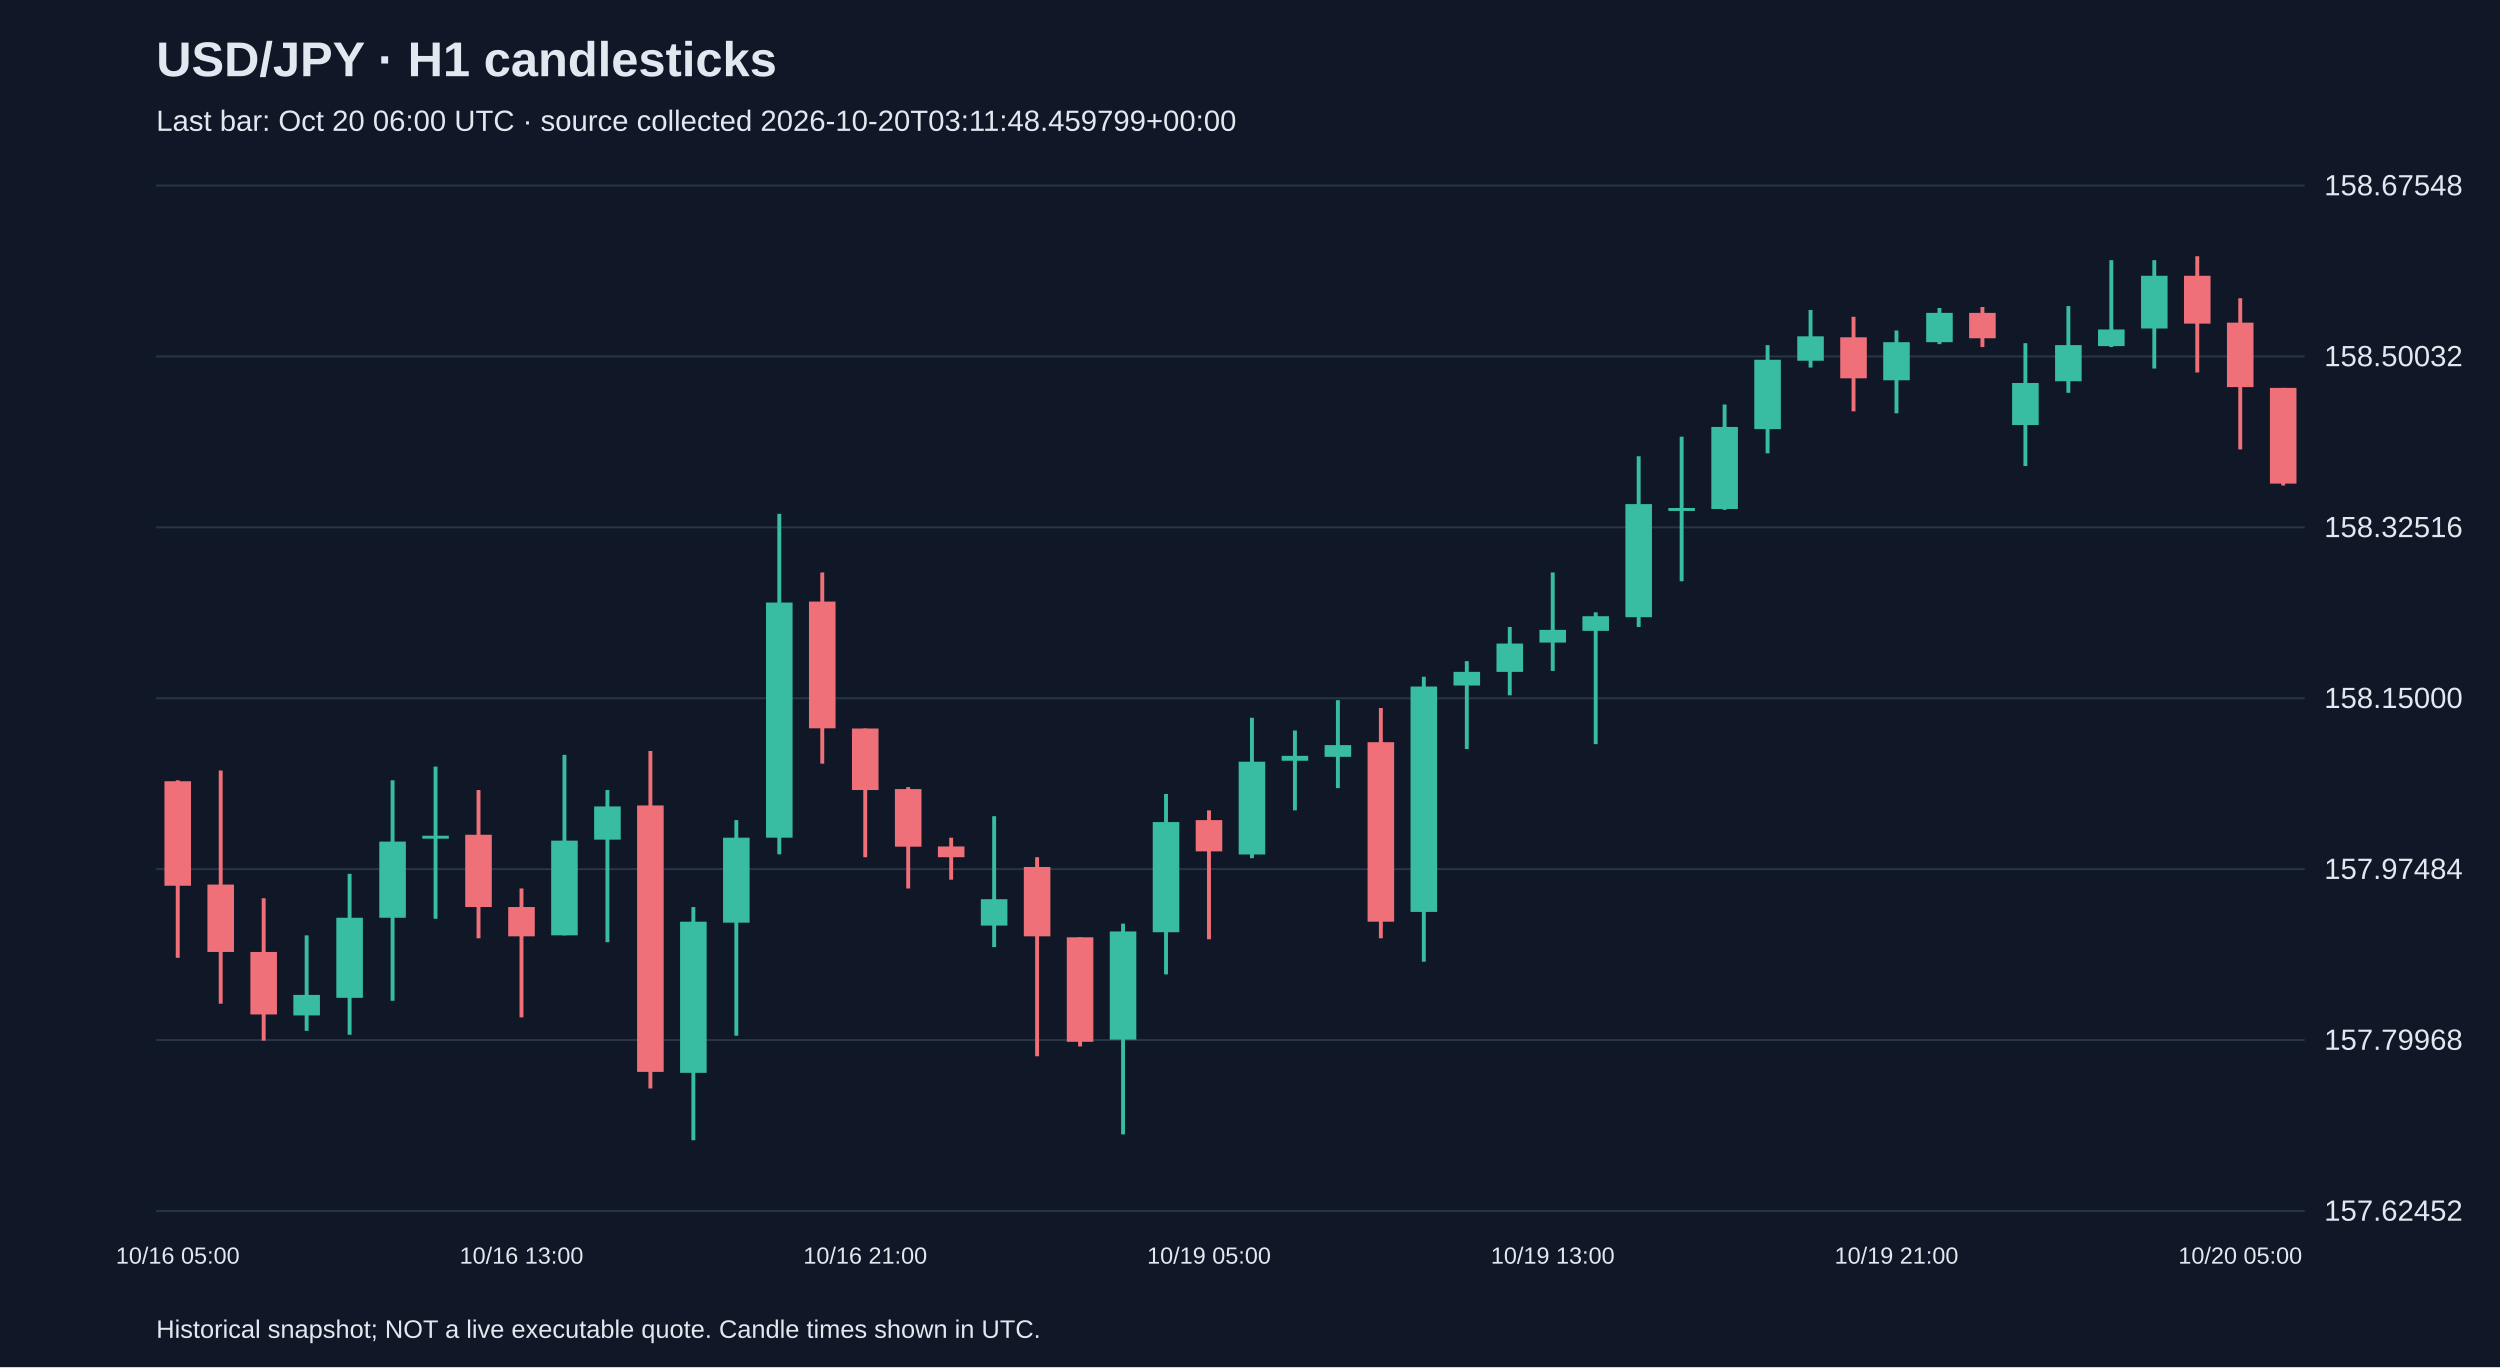
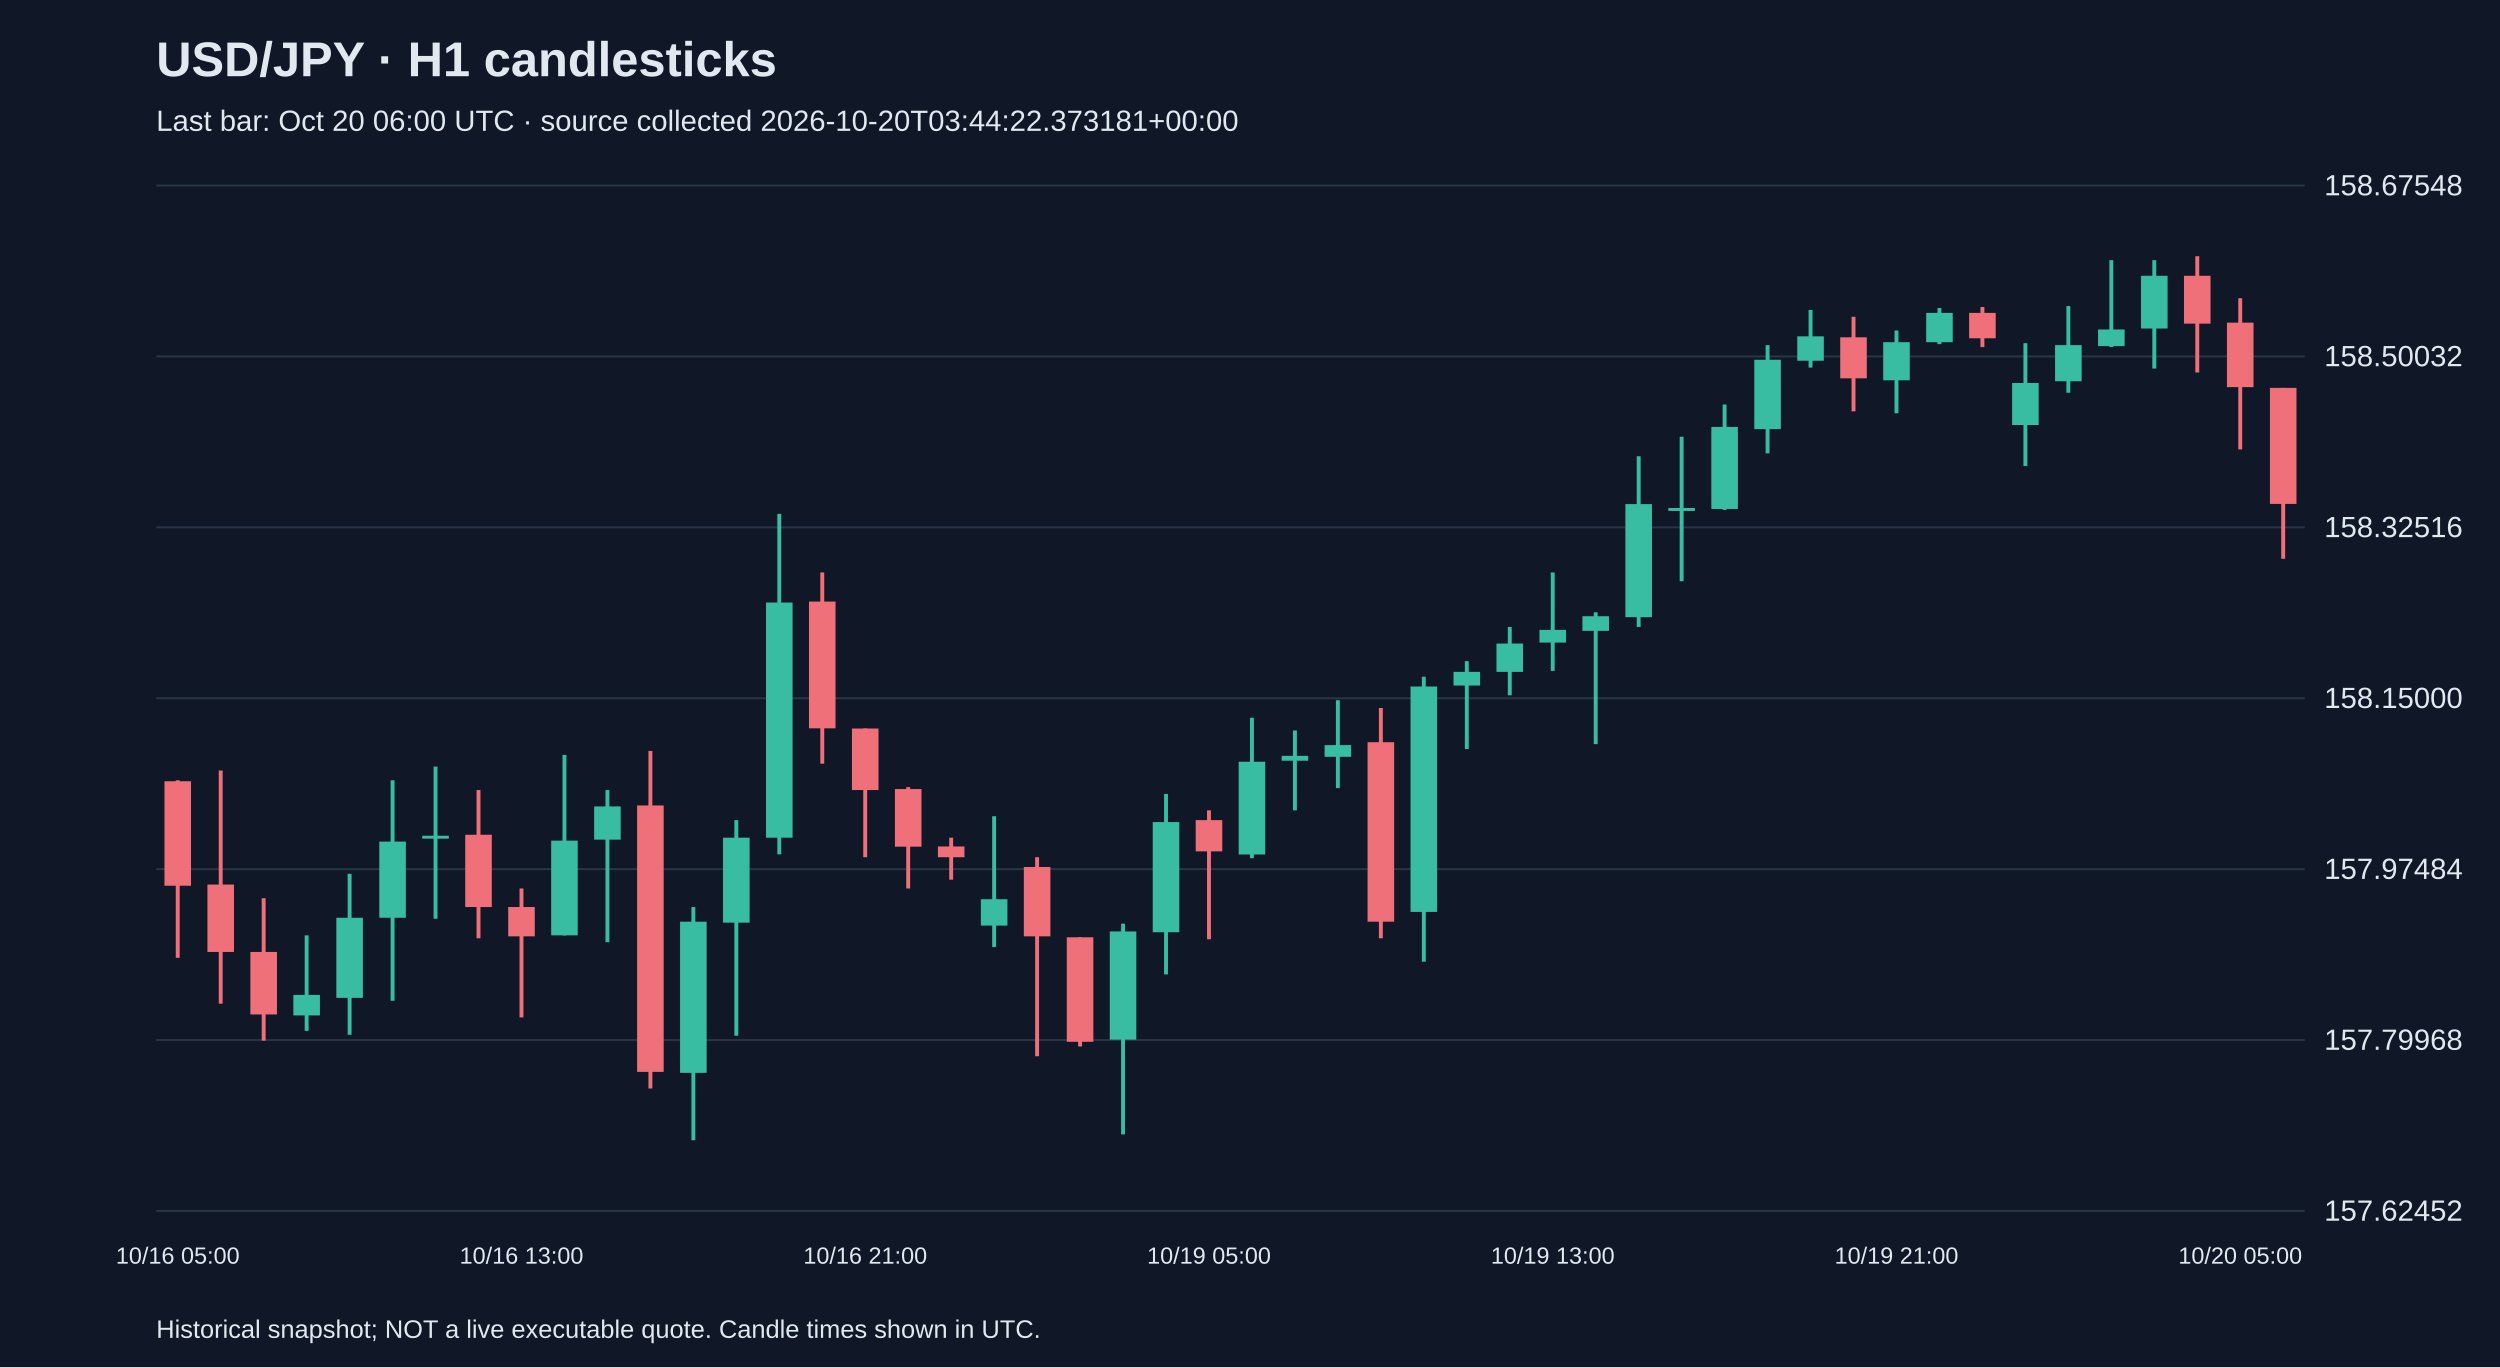
<svg xmlns="http://www.w3.org/2000/svg" viewBox="0 0 1280 700">
  <rect width="100%" height="100%" fill="#101827" />
  <style>text{font-family:Arial,sans-serif;fill:#e2e8f0}</style>
  <text x="80" y="39" font-size="25" font-weight="bold">USD/JPY · H1 candlesticks</text>
-   <text x="80" y="67" font-size="15" fill="#a6b1c5">Last bar: Oct 20 06:00 UTC · source collected 2026-10-20T03:11:48.459799+00:00</text>
+   <text x="80" y="67" font-size="15" fill="#a6b1c5">Last bar: Oct 20 06:00 UTC · source collected 2026-10-20T03:44:22.373181+00:00</text>
  <line x1="80" y1="620.0" x2="1180" y2="620.0" stroke="#283548" />
  <text x="1190" y="625.0" font-size="15">157.62452</text>
  <line x1="80" y1="532.5" x2="1180" y2="532.5" stroke="#283548" />
  <text x="1190" y="537.5" font-size="15">157.79968</text>
  <line x1="80" y1="445.0" x2="1180" y2="445.0" stroke="#283548" />
  <text x="1190" y="450.0" font-size="15">157.97484</text>
  <line x1="80" y1="357.5" x2="1180" y2="357.5" stroke="#283548" />
  <text x="1190" y="362.5" font-size="15">158.15000</text>
  <line x1="80" y1="270.0" x2="1180" y2="270.0" stroke="#283548" />
  <text x="1190" y="275.0" font-size="15">158.32516</text>
  <line x1="80" y1="182.5" x2="1180" y2="182.5" stroke="#283548" />
  <text x="1190" y="187.5" font-size="15">158.50032</text>
  <line x1="80" y1="95.0" x2="1180" y2="95.0" stroke="#283548" />
  <text x="1190" y="100.0" font-size="15">158.67548</text>
  <line x1="91.0" y1="399.5" x2="91.0" y2="490.4" stroke="#f07079" stroke-width="2" />
  <rect x="84.2" y="400.0" width="13.6" height="53.5" fill="#f07079" />
  <text x="91.0" y="647" text-anchor="middle" font-size="12">10/16 05:00</text>
  <line x1="113.0" y1="394.5" x2="113.0" y2="513.9" stroke="#f07079" stroke-width="2" />
  <rect x="106.2" y="452.9" width="13.6" height="34.5" fill="#f07079" />
  <line x1="135.0" y1="459.9" x2="135.0" y2="532.8" stroke="#f07079" stroke-width="2" />
  <rect x="128.2" y="487.4" width="13.6" height="32.0" fill="#f07079" />
  <line x1="157.0" y1="478.9" x2="157.0" y2="527.8" stroke="#38bca2" stroke-width="2" />
  <rect x="150.2" y="509.4" width="13.6" height="10.5" fill="#38bca2" />
  <line x1="179.0" y1="447.4" x2="179.0" y2="529.8" stroke="#38bca2" stroke-width="2" />
  <rect x="172.2" y="469.9" width="13.6" height="41.0" fill="#38bca2" />
  <line x1="201.0" y1="399.5" x2="201.0" y2="512.4" stroke="#38bca2" stroke-width="2" />
  <rect x="194.2" y="430.9" width="13.6" height="39.0" fill="#38bca2" />
  <line x1="223.0" y1="392.5" x2="223.0" y2="470.4" stroke="#38bca2" stroke-width="2" />
  <rect x="216.2" y="427.9" width="13.6" height="1.5" fill="#38bca2" />
  <line x1="245.0" y1="404.5" x2="245.0" y2="480.4" stroke="#f07079" stroke-width="2" />
  <rect x="238.2" y="427.4" width="13.6" height="37.0" fill="#f07079" />
  <line x1="267.0" y1="454.9" x2="267.0" y2="520.9" stroke="#f07079" stroke-width="2" />
  <rect x="260.2" y="464.4" width="13.6" height="15.0" fill="#f07079" />
  <text x="267.0" y="647" text-anchor="middle" font-size="12">10/16 13:00</text>
  <line x1="289.0" y1="386.5" x2="289.0" y2="478.9" stroke="#38bca2" stroke-width="2" />
  <rect x="282.2" y="430.4" width="13.6" height="48.5" fill="#38bca2" />
  <line x1="311.0" y1="404.5" x2="311.0" y2="482.4" stroke="#38bca2" stroke-width="2" />
  <rect x="304.2" y="412.9" width="13.6" height="17.0" fill="#38bca2" />
  <line x1="333.0" y1="384.5" x2="333.0" y2="557.3" stroke="#f07079" stroke-width="2" />
  <rect x="326.2" y="412.4" width="13.6" height="136.4" fill="#f07079" />
  <line x1="355.0" y1="464.4" x2="355.0" y2="583.8" stroke="#38bca2" stroke-width="2" />
  <rect x="348.2" y="471.9" width="13.6" height="77.4" fill="#38bca2" />
  <line x1="377.0" y1="419.9" x2="377.0" y2="530.3" stroke="#38bca2" stroke-width="2" />
  <rect x="370.2" y="428.9" width="13.6" height="43.5" fill="#38bca2" />
  <line x1="399.0" y1="263.1" x2="399.0" y2="437.4" stroke="#38bca2" stroke-width="2" />
  <rect x="392.2" y="308.5" width="13.6" height="120.4" fill="#38bca2" />
  <line x1="421.0" y1="293.1" x2="421.0" y2="391.0" stroke="#f07079" stroke-width="2" />
  <rect x="414.2" y="308.0" width="13.6" height="64.9" fill="#f07079" />
  <line x1="443.0" y1="373.0" x2="443.0" y2="438.9" stroke="#f07079" stroke-width="2" />
  <rect x="436.2" y="373.0" width="13.6" height="31.5" fill="#f07079" />
  <text x="443.0" y="647" text-anchor="middle" font-size="12">10/16 21:00</text>
  <line x1="465.0" y1="403.0" x2="465.0" y2="454.9" stroke="#f07079" stroke-width="2" />
  <rect x="458.2" y="404.0" width="13.6" height="29.5" fill="#f07079" />
  <line x1="487.0" y1="428.9" x2="487.0" y2="450.4" stroke="#f07079" stroke-width="2" />
  <rect x="480.2" y="433.4" width="13.6" height="5.5" fill="#f07079" />
  <line x1="509.0" y1="417.9" x2="509.0" y2="484.9" stroke="#38bca2" stroke-width="2" />
  <rect x="502.2" y="460.4" width="13.6" height="13.5" fill="#38bca2" />
  <line x1="531.0" y1="438.9" x2="531.0" y2="540.8" stroke="#f07079" stroke-width="2" />
  <rect x="524.2" y="443.9" width="13.6" height="35.5" fill="#f07079" />
  <line x1="553.0" y1="479.9" x2="553.0" y2="535.8" stroke="#f07079" stroke-width="2" />
  <rect x="546.2" y="479.9" width="13.6" height="53.5" fill="#f07079" />
  <line x1="575.0" y1="472.9" x2="575.0" y2="580.8" stroke="#38bca2" stroke-width="2" />
  <rect x="568.2" y="476.9" width="13.6" height="55.4" fill="#38bca2" />
  <line x1="597.0" y1="406.5" x2="597.0" y2="498.9" stroke="#38bca2" stroke-width="2" />
  <rect x="590.2" y="420.9" width="13.6" height="56.4" fill="#38bca2" />
  <line x1="619.0" y1="414.9" x2="619.0" y2="480.9" stroke="#f07079" stroke-width="2" />
  <rect x="612.2" y="419.9" width="13.6" height="16.0" fill="#f07079" />
  <text x="619.0" y="647" text-anchor="middle" font-size="12">10/19 05:00</text>
  <line x1="641.0" y1="367.5" x2="641.0" y2="439.4" stroke="#38bca2" stroke-width="2" />
  <rect x="634.2" y="390.0" width="13.6" height="47.5" fill="#38bca2" />
  <line x1="663.0" y1="374.0" x2="663.0" y2="414.9" stroke="#38bca2" stroke-width="2" />
  <rect x="656.2" y="387.0" width="13.6" height="2.5" fill="#38bca2" />
  <line x1="685.0" y1="358.5" x2="685.0" y2="403.5" stroke="#38bca2" stroke-width="2" />
  <rect x="678.2" y="381.5" width="13.6" height="6.0" fill="#38bca2" />
  <line x1="707.0" y1="362.5" x2="707.0" y2="480.4" stroke="#f07079" stroke-width="2" />
  <rect x="700.2" y="380.0" width="13.6" height="91.9" fill="#f07079" />
  <line x1="729.0" y1="346.5" x2="729.0" y2="492.4" stroke="#38bca2" stroke-width="2" />
  <rect x="722.2" y="351.5" width="13.6" height="115.4" fill="#38bca2" />
  <line x1="751.0" y1="338.5" x2="751.0" y2="383.5" stroke="#38bca2" stroke-width="2" />
  <rect x="744.2" y="344.0" width="13.6" height="7.0" fill="#38bca2" />
  <line x1="773.0" y1="321.0" x2="773.0" y2="356.0" stroke="#38bca2" stroke-width="2" />
  <rect x="766.2" y="329.5" width="13.6" height="14.5" fill="#38bca2" />
  <line x1="795.0" y1="293.1" x2="795.0" y2="343.5" stroke="#38bca2" stroke-width="2" />
  <rect x="788.2" y="322.5" width="13.6" height="6.5" fill="#38bca2" />
  <text x="795.0" y="647" text-anchor="middle" font-size="12">10/19 13:00</text>
  <line x1="817.0" y1="313.5" x2="817.0" y2="381.0" stroke="#38bca2" stroke-width="2" />
  <rect x="810.2" y="315.5" width="13.6" height="7.5" fill="#38bca2" />
  <line x1="839.0" y1="233.6" x2="839.0" y2="321.0" stroke="#38bca2" stroke-width="2" />
  <rect x="832.2" y="258.1" width="13.6" height="57.9" fill="#38bca2" />
  <line x1="861.0" y1="223.6" x2="861.0" y2="297.6" stroke="#38bca2" stroke-width="2" />
  <rect x="854.2" y="260.1" width="13.6" height="1.5" fill="#38bca2" />
  <line x1="883.0" y1="207.1" x2="883.0" y2="261.1" stroke="#38bca2" stroke-width="2" />
  <rect x="876.2" y="218.6" width="13.6" height="42.0" fill="#38bca2" />
  <line x1="905.0" y1="176.7" x2="905.0" y2="232.1" stroke="#38bca2" stroke-width="2" />
  <rect x="898.2" y="184.2" width="13.6" height="35.5" fill="#38bca2" />
  <line x1="927.0" y1="158.7" x2="927.0" y2="188.2" stroke="#38bca2" stroke-width="2" />
  <rect x="920.2" y="172.2" width="13.6" height="12.5" fill="#38bca2" />
  <line x1="949.0" y1="162.2" x2="949.0" y2="210.6" stroke="#f07079" stroke-width="2" />
  <rect x="942.2" y="172.7" width="13.6" height="21.0" fill="#f07079" />
  <line x1="971.0" y1="169.2" x2="971.0" y2="211.6" stroke="#38bca2" stroke-width="2" />
  <rect x="964.2" y="175.2" width="13.6" height="19.5" fill="#38bca2" />
  <text x="971.0" y="647" text-anchor="middle" font-size="12">10/19 21:00</text>
  <line x1="993.0" y1="157.7" x2="993.0" y2="176.2" stroke="#38bca2" stroke-width="2" />
  <rect x="986.2" y="160.2" width="13.6" height="15.0" fill="#38bca2" />
  <line x1="1015.0" y1="157.2" x2="1015.0" y2="177.7" stroke="#f07079" stroke-width="2" />
  <rect x="1008.2" y="160.2" width="13.6" height="13.0" fill="#f07079" />
  <line x1="1037.0" y1="175.7" x2="1037.0" y2="238.6" stroke="#38bca2" stroke-width="2" />
  <rect x="1030.2" y="196.1" width="13.6" height="21.5" fill="#38bca2" />
  <line x1="1059.0" y1="156.7" x2="1059.0" y2="201.1" stroke="#38bca2" stroke-width="2" />
  <rect x="1052.2" y="176.7" width="13.6" height="18.5" fill="#38bca2" />
  <line x1="1081.0" y1="133.2" x2="1081.0" y2="177.7" stroke="#38bca2" stroke-width="2" />
  <rect x="1074.2" y="168.7" width="13.6" height="8.5" fill="#38bca2" />
  <line x1="1103.0" y1="133.2" x2="1103.0" y2="188.7" stroke="#38bca2" stroke-width="2" />
  <rect x="1096.2" y="141.2" width="13.6" height="27.0" fill="#38bca2" />
  <line x1="1125.0" y1="131.2" x2="1125.0" y2="190.7" stroke="#f07079" stroke-width="2" />
  <rect x="1118.2" y="141.2" width="13.6" height="24.5" fill="#f07079" />
  <line x1="1147.0" y1="152.7" x2="1147.0" y2="230.1" stroke="#f07079" stroke-width="2" />
  <rect x="1140.2" y="165.2" width="13.6" height="33.0" fill="#f07079" />
  <text x="1147.0" y="647" text-anchor="middle" font-size="12">10/20 05:00</text>
-   <line x1="1169.0" y1="198.6" x2="1169.0" y2="248.6" stroke="#f07079" stroke-width="2" />
-   <rect x="1162.2" y="198.6" width="13.6" height="49.0" fill="#f07079" />
+   <line x1="1169.0" y1="198.6" x2="1169.0" y2="286.1" stroke="#f07079" stroke-width="2" />
+   <rect x="1162.2" y="198.6" width="13.6" height="59.4" fill="#f07079" />
  <text x="80" y="685" font-size="13">Historical snapshot; NOT a live executable quote. Candle times shown in UTC.</text>
</svg>
